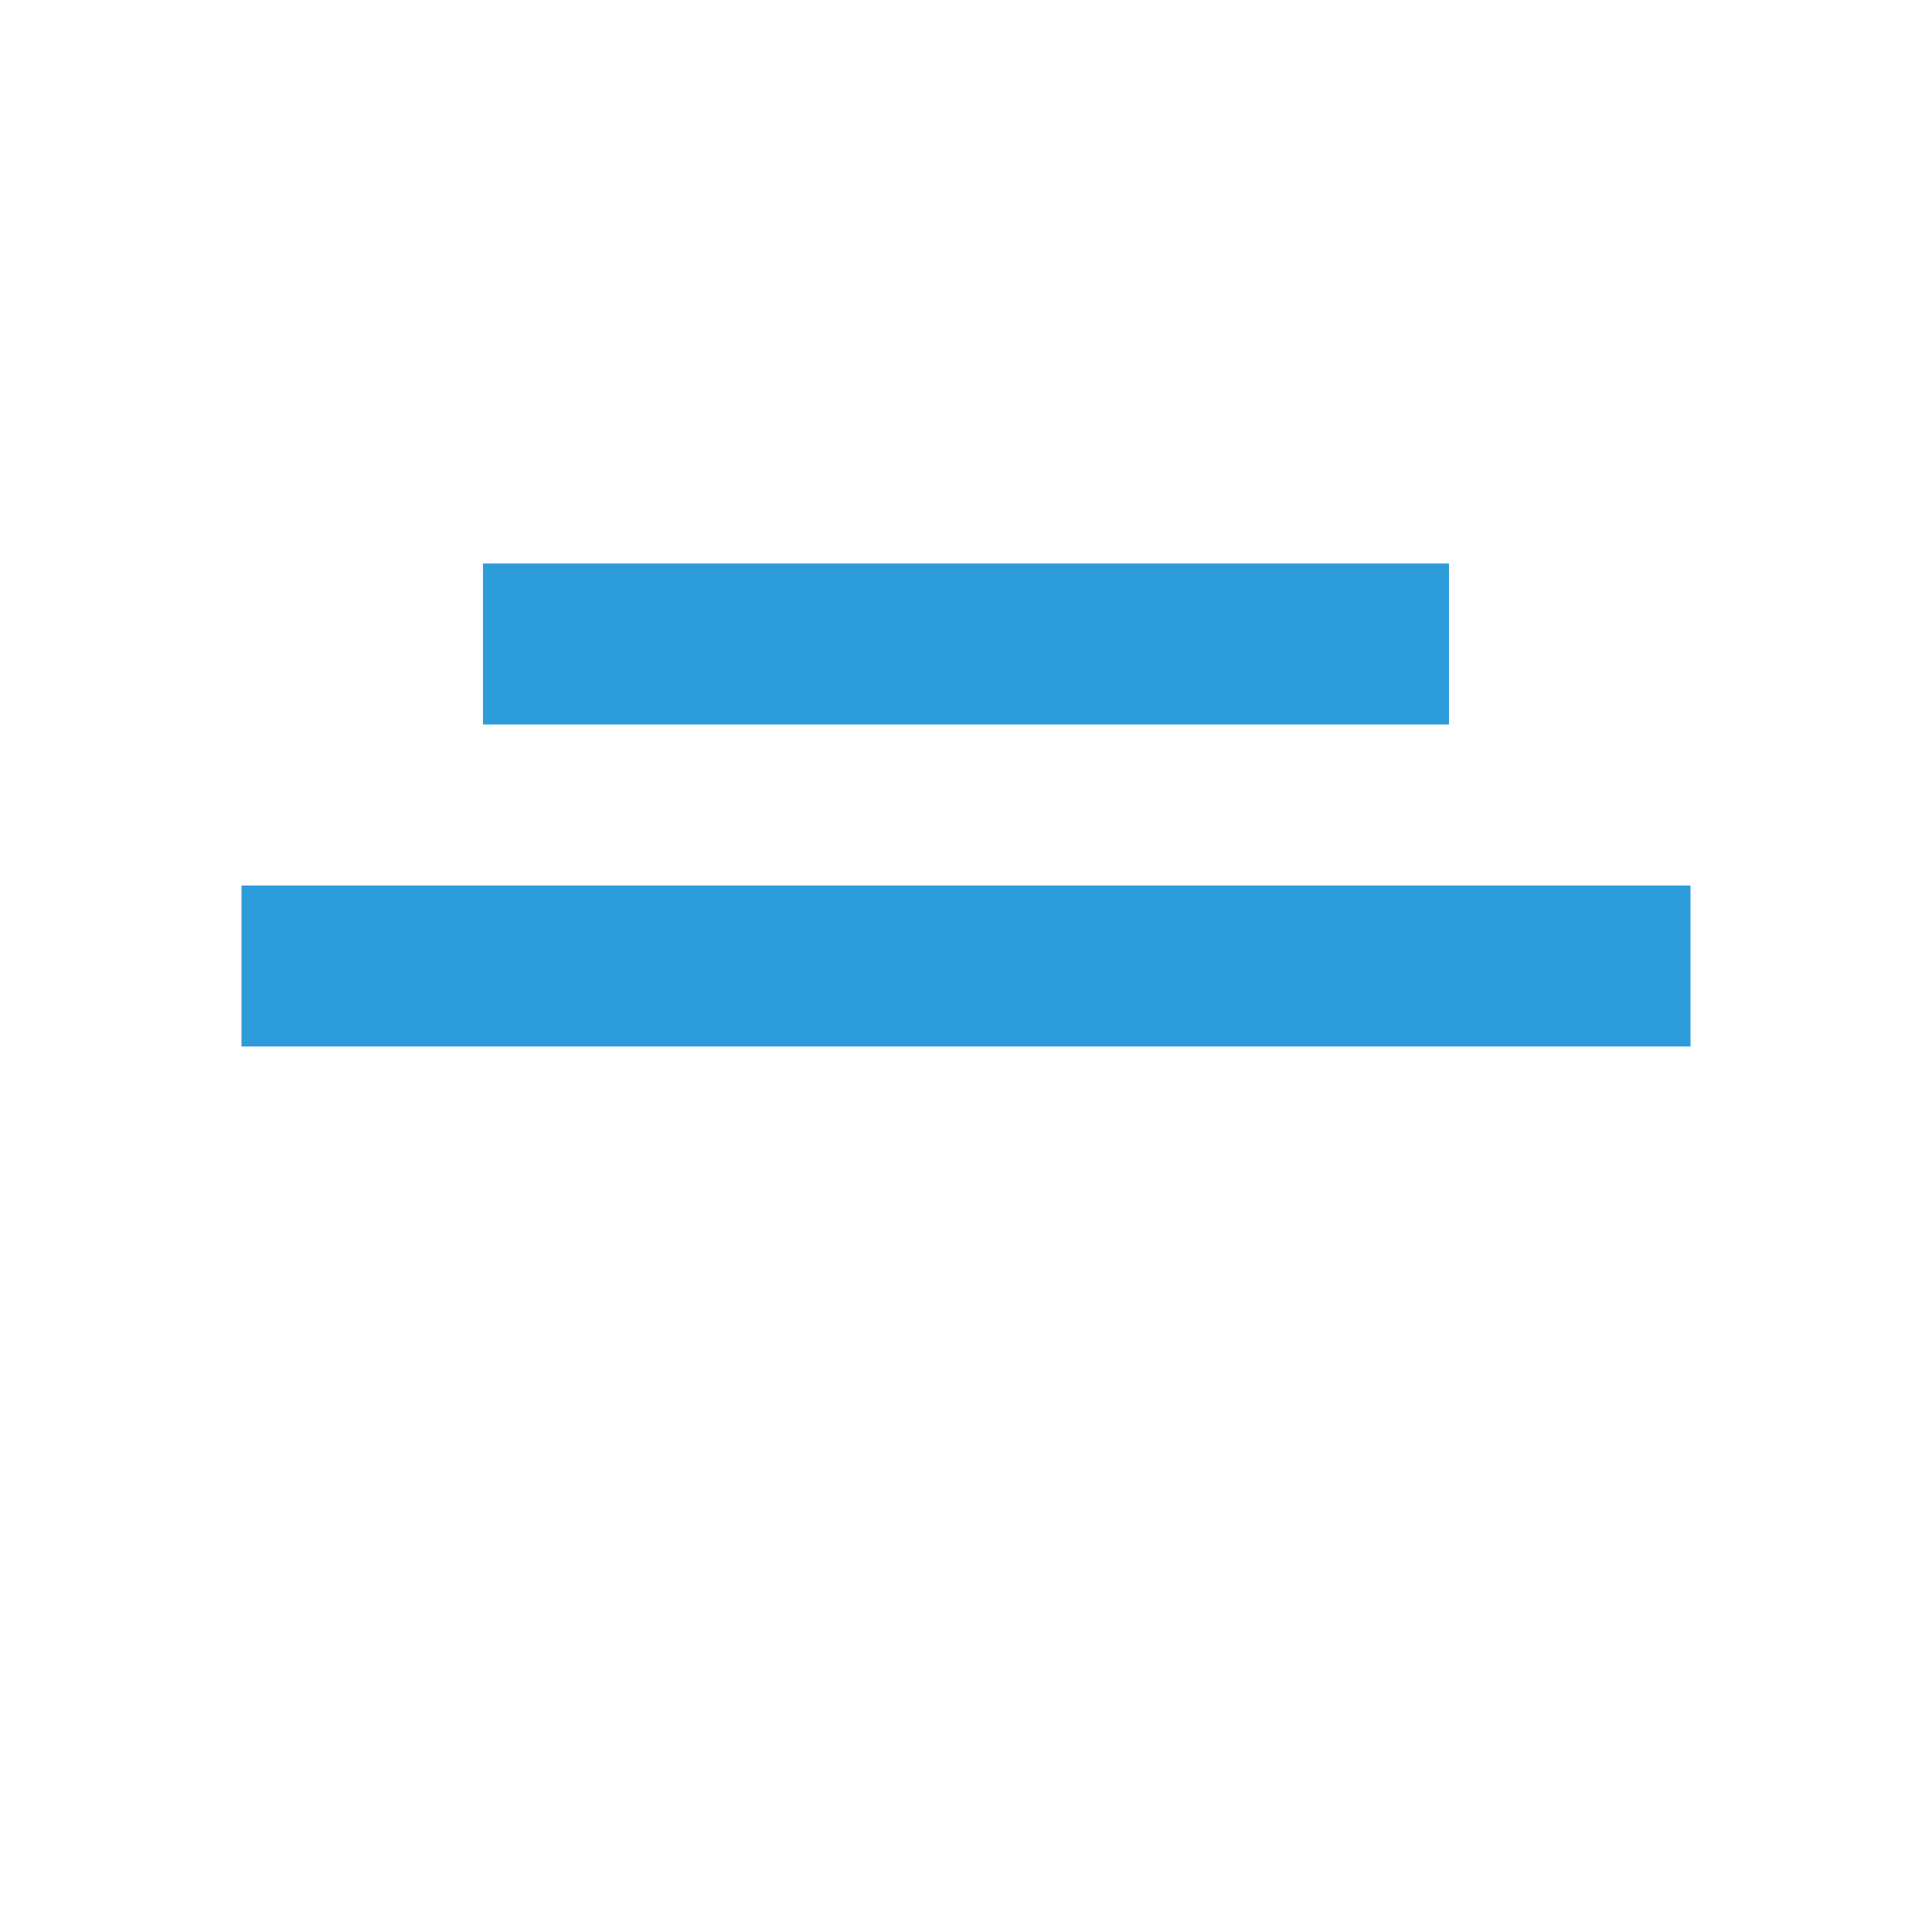
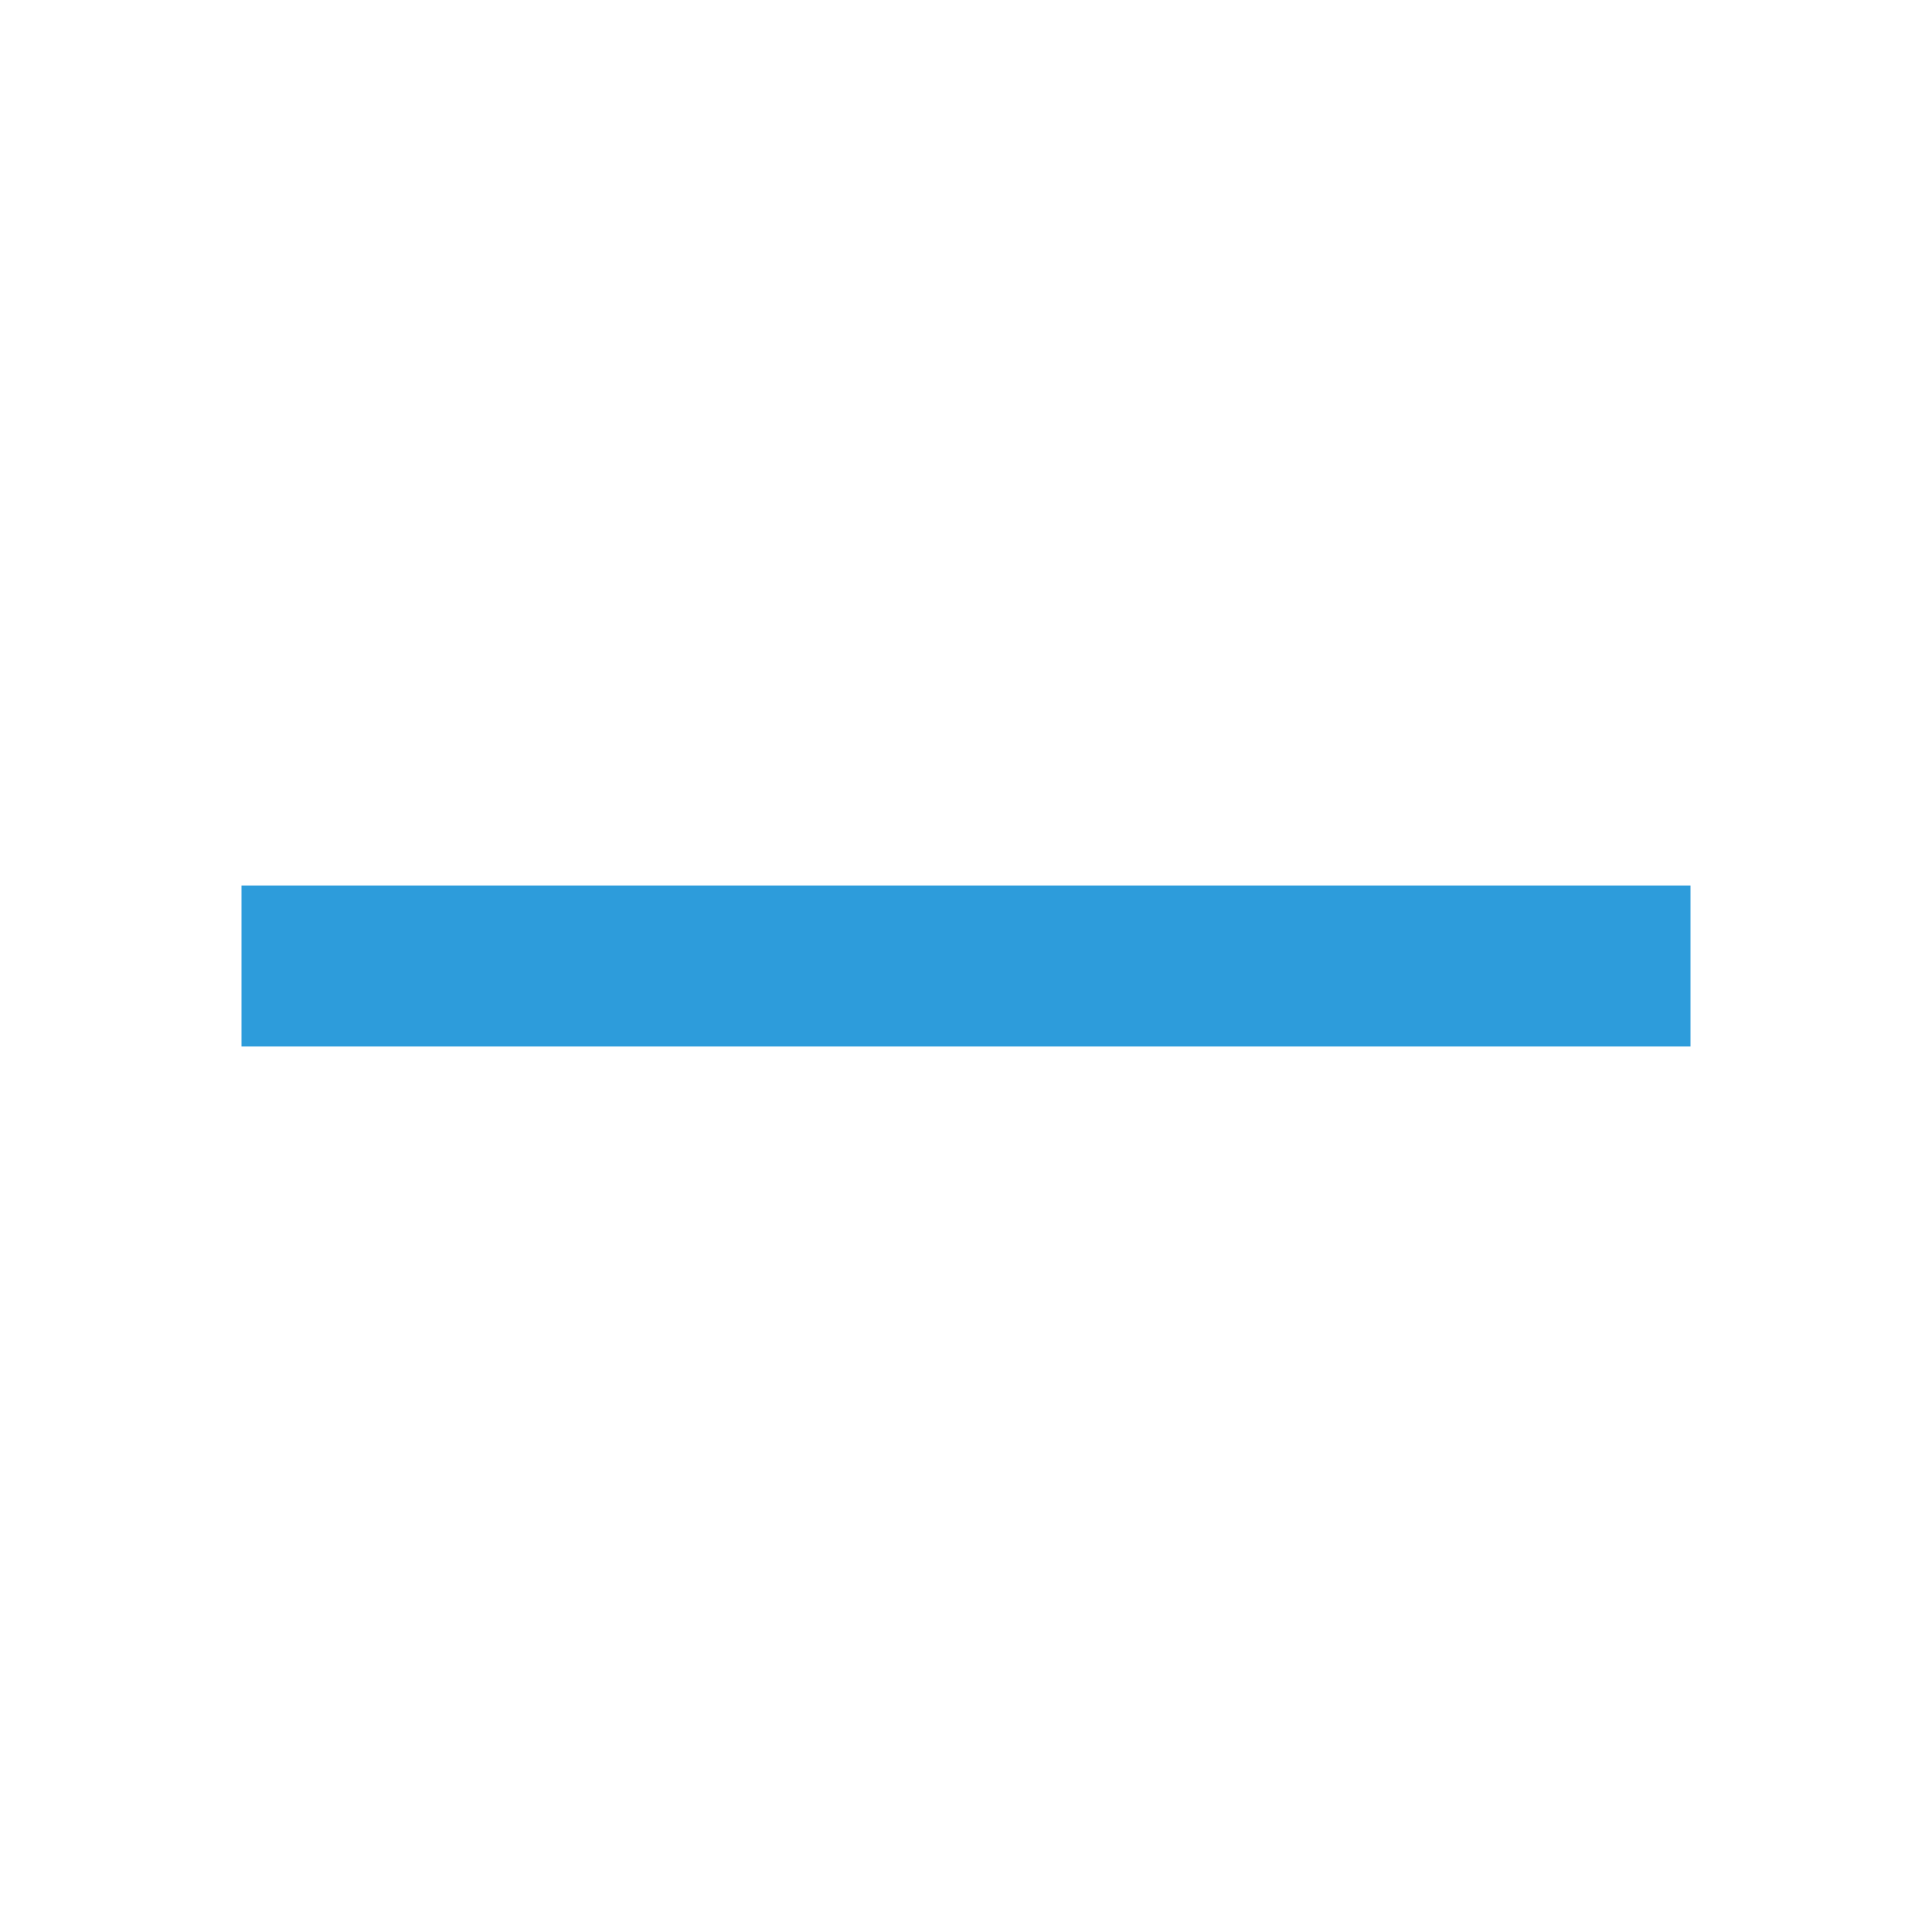
- <svg xmlns="http://www.w3.org/2000/svg" width="64" height="64" viewBox="0 0 24 24">
+ <svg xmlns="http://www.w3.org/2000/svg" viewBox="0 0 24 24">
  <path d="M3 11h18v2H3z" fill="#2D9CDB" />
-   <path d="M6 7h12v2H6z" fill="#2D9CDB" />
</svg>
